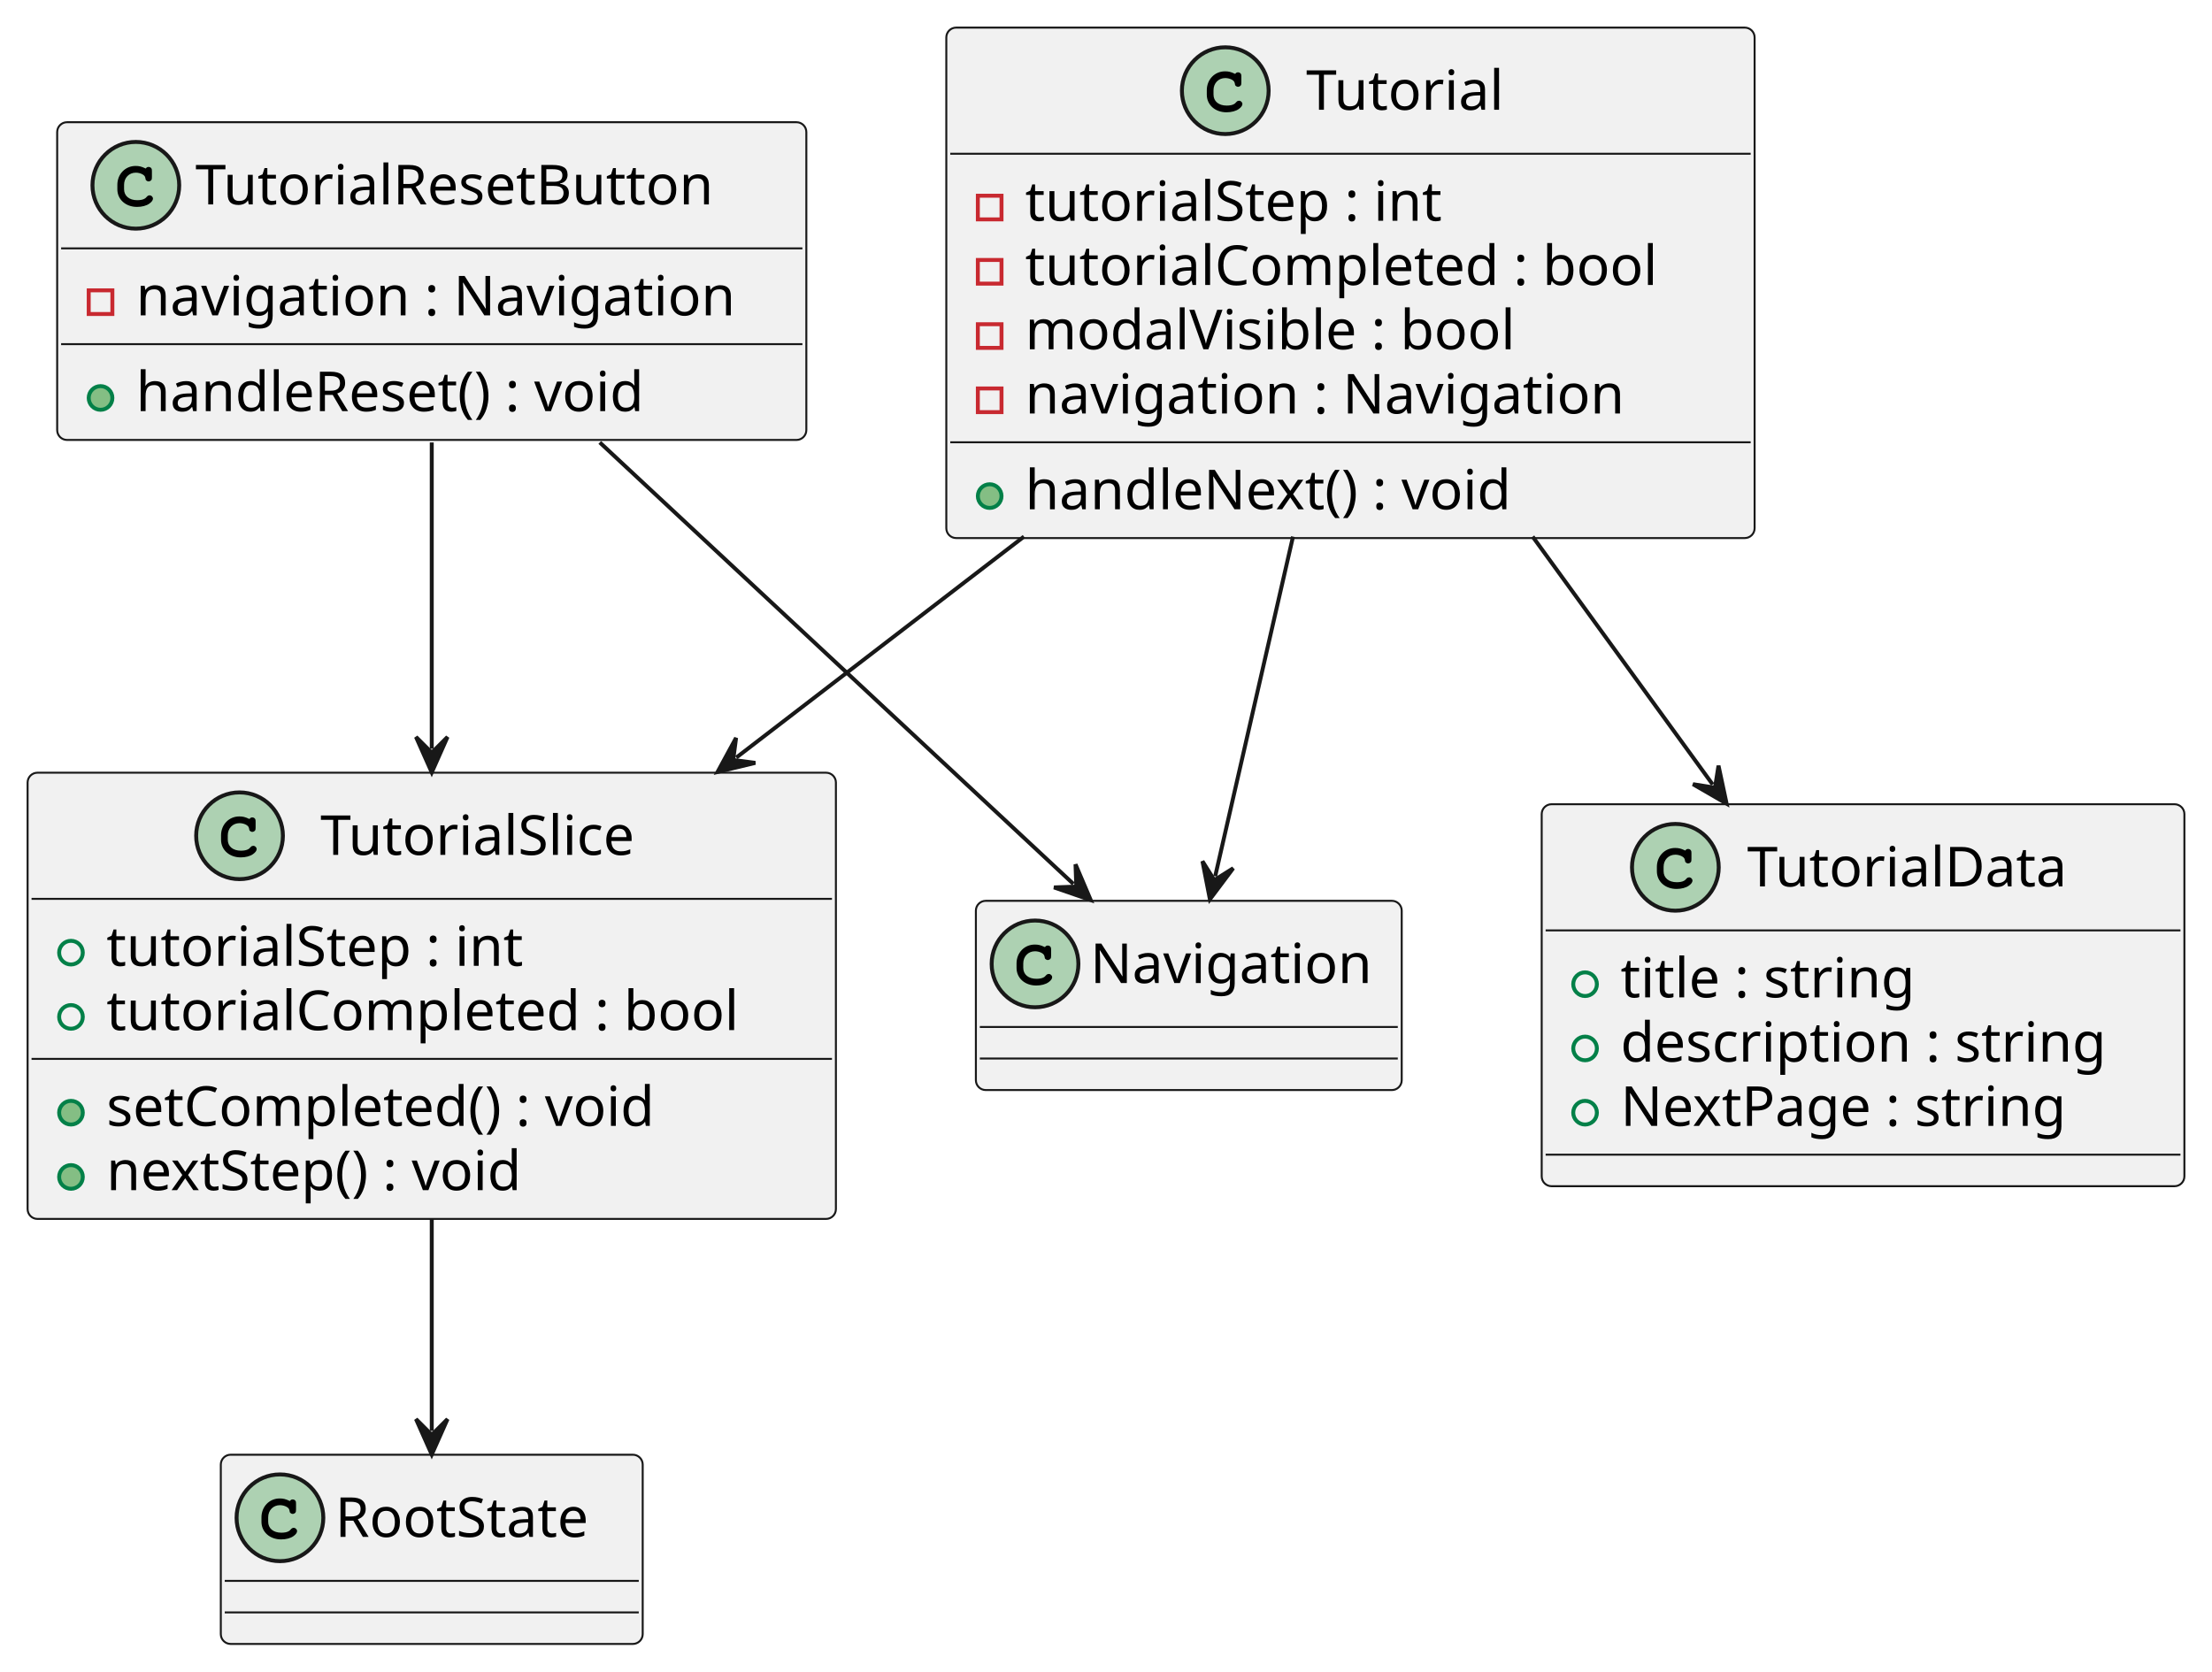
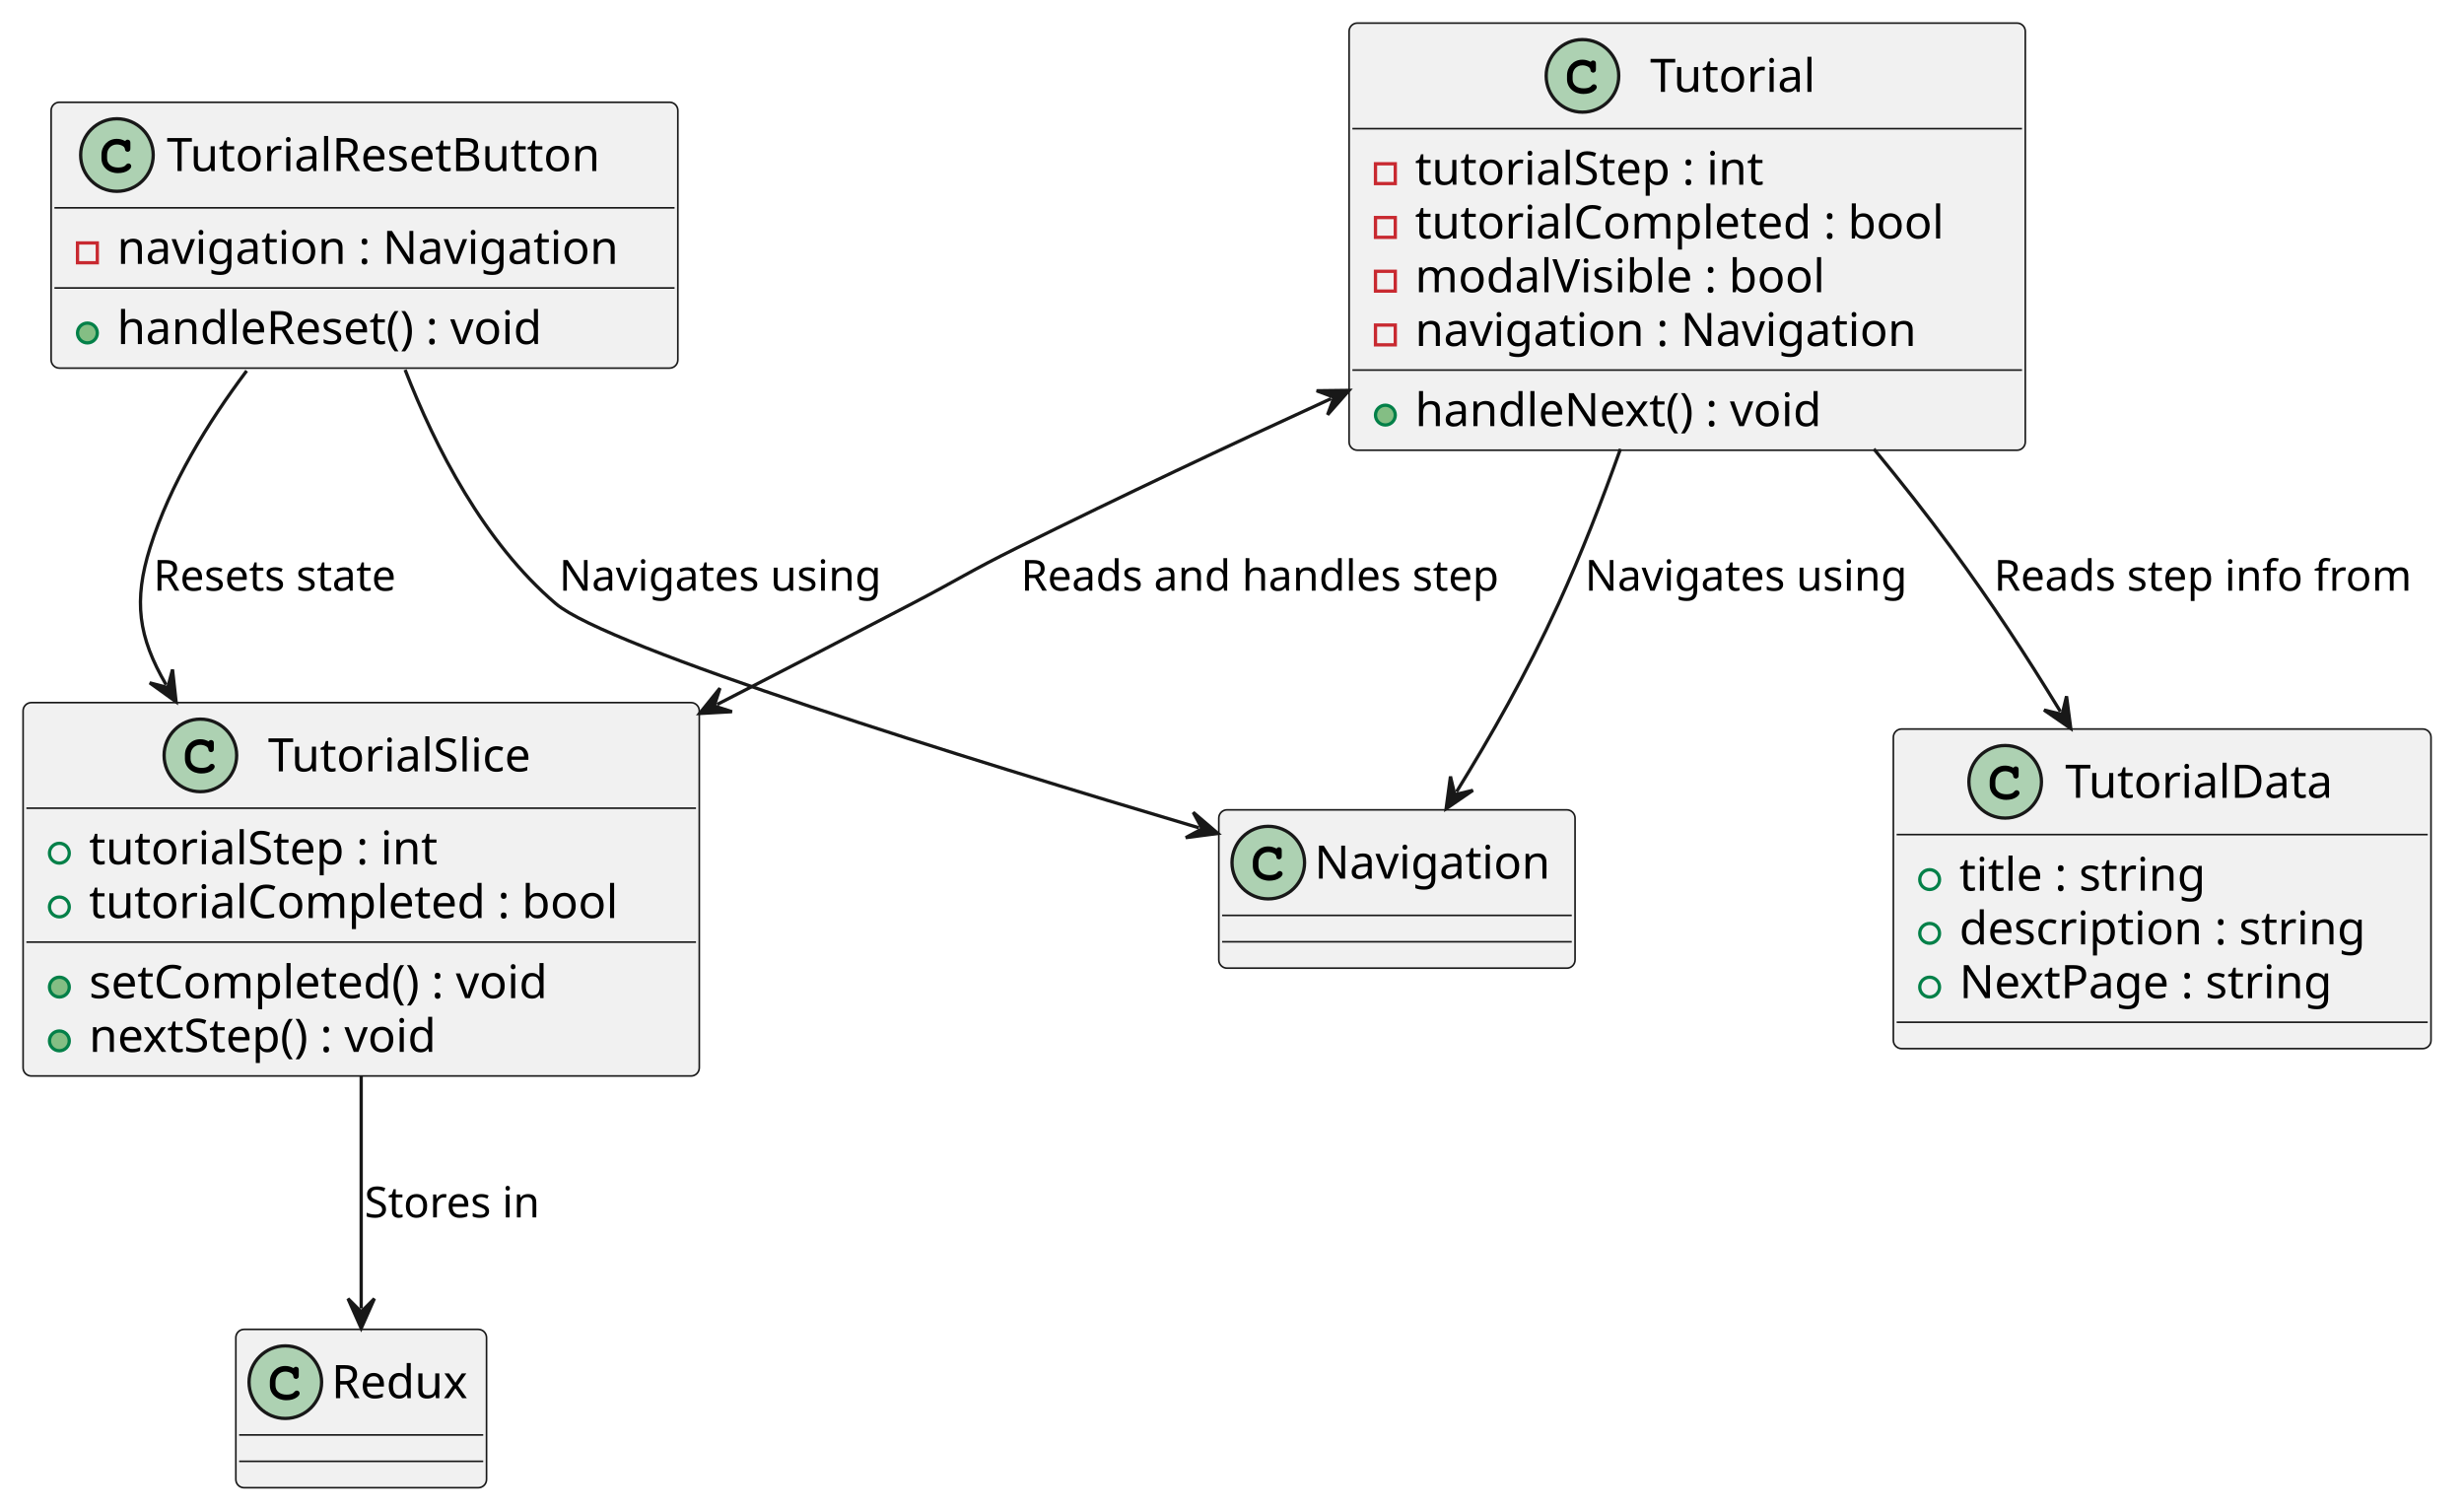
- <svg xmlns="http://www.w3.org/2000/svg" contentStyleType="text/css" height="424px" preserveAspectRatio="none" style="width:561px;height:424px;background:#FFFFFF;" version="1.1" viewBox="0 0 561 424" width="561px" zoomAndPan="magnify">
+ <svg xmlns="http://www.w3.org/2000/svg" contentStyleType="text/css" height="458px" preserveAspectRatio="none" style="width:747px;height:458px;background:#FFFFFF;" version="1.1" viewBox="0 0 747 458" width="747px" zoomAndPan="magnify">
  <defs />
  <g>
    <g id="elem_Tutorial">
-       <rect codeLine="1" fill="#F1F1F1" height="129.484" id="Tutorial" rx="2.5" ry="2.5" style="stroke:#181818;stroke-width:0.5;" width="205" x="240" y="7" />
-       <ellipse cx="310.75" cy="23" fill="#ADD1B2" rx="11" ry="11" style="stroke:#181818;stroke-width:1.0;" />
-       <path d="M313.094,18.672 C312.156,18.234 311.562,18.094 310.688,18.094 C308.062,18.094 306.062,20.172 306.062,22.891 L306.062,24.016 C306.062,26.594 308.172,28.484 311.062,28.484 C312.281,28.484 313.438,28.188 314.188,27.641 C314.766,27.234 315.094,26.781 315.094,26.391 C315.094,25.938 314.703,25.547 314.234,25.547 C314.016,25.547 313.812,25.625 313.625,25.812 C313.172,26.297 313.172,26.297 312.984,26.391 C312.562,26.656 311.875,26.781 311.109,26.781 C309.062,26.781 307.766,25.688 307.766,23.984 L307.766,22.891 C307.766,21.109 309.016,19.797 310.75,19.797 C311.328,19.797 311.938,19.953 312.406,20.203 C312.891,20.484 313.062,20.703 313.156,21.109 C313.219,21.516 313.25,21.641 313.391,21.766 C313.531,21.906 313.766,22.016 313.984,22.016 C314.25,22.016 314.516,21.875 314.688,21.656 C314.797,21.5 314.828,21.312 314.828,20.891 L314.828,19.469 C314.828,19.031 314.812,18.906 314.719,18.75 C314.562,18.484 314.281,18.344 313.984,18.344 C313.688,18.344 313.484,18.438 313.266,18.75 L313.094,18.672 Z " fill="#000000" />
-       <text fill="#000000" font-family="sans-serif" font-size="14" lengthAdjust="spacing" textLength="55" x="331.25" y="27.847">Tutorial</text>
-       <line style="stroke:#181818;stroke-width:0.5;" x1="241" x2="444" y1="39" y2="39" />
-       <rect fill="none" height="6" style="stroke:#C82930;stroke-width:1.0;" width="6" x="248" y="49.648" />
-       <text fill="#000000" font-family="sans-serif" font-size="14" lengthAdjust="spacing" textLength="121" x="260" y="55.995">tutorialStep : int</text>
-       <rect fill="none" height="6" style="stroke:#C82930;stroke-width:1.0;" width="6" x="248" y="65.945" />
-       <text fill="#000000" font-family="sans-serif" font-size="14" lengthAdjust="spacing" textLength="179" x="260" y="72.292">tutorialCompleted : bool</text>
-       <rect fill="none" height="6" style="stroke:#C82930;stroke-width:1.0;" width="6" x="248" y="82.242" />
-       <text fill="#000000" font-family="sans-serif" font-size="14" lengthAdjust="spacing" textLength="137" x="260" y="88.589">modalVisible : bool</text>
-       <rect fill="none" height="6" style="stroke:#C82930;stroke-width:1.0;" width="6" x="248" y="98.539" />
-       <text fill="#000000" font-family="sans-serif" font-size="14" lengthAdjust="spacing" textLength="164" x="260" y="104.886">navigation : Navigation</text>
-       <line style="stroke:#181818;stroke-width:0.5;" x1="241" x2="444" y1="112.188" y2="112.188" />
-       <ellipse cx="251" cy="125.836" fill="#84BE84" rx="3" ry="3" style="stroke:#038048;stroke-width:1.0;" />
-       <text fill="#000000" font-family="sans-serif" font-size="14" lengthAdjust="spacing" textLength="135" x="260" y="129.183">handleNext() : void</text>
+       <rect codeLine="1" fill="#F1F1F1" height="129.484" id="Tutorial" rx="2.5" ry="2.5" style="stroke:#181818;stroke-width:0.5;" width="205" x="409" y="7" />
+       <ellipse cx="479.75" cy="23" fill="#ADD1B2" rx="11" ry="11" style="stroke:#181818;stroke-width:1.0;" />
+       <path d="M482.094,18.672 C481.156,18.234 480.562,18.094 479.688,18.094 C477.062,18.094 475.062,20.172 475.062,22.891 L475.062,24.016 C475.062,26.594 477.172,28.484 480.062,28.484 C481.281,28.484 482.438,28.188 483.188,27.641 C483.766,27.234 484.094,26.781 484.094,26.391 C484.094,25.938 483.703,25.547 483.234,25.547 C483.016,25.547 482.812,25.625 482.625,25.812 C482.172,26.297 482.172,26.297 481.984,26.391 C481.562,26.656 480.875,26.781 480.109,26.781 C478.062,26.781 476.766,25.688 476.766,23.984 L476.766,22.891 C476.766,21.109 478.016,19.797 479.75,19.797 C480.328,19.797 480.938,19.953 481.406,20.203 C481.891,20.484 482.062,20.703 482.156,21.109 C482.219,21.516 482.25,21.641 482.391,21.766 C482.531,21.906 482.766,22.016 482.984,22.016 C483.25,22.016 483.516,21.875 483.688,21.656 C483.797,21.5 483.828,21.312 483.828,20.891 L483.828,19.469 C483.828,19.031 483.812,18.906 483.719,18.75 C483.562,18.484 483.281,18.344 482.984,18.344 C482.688,18.344 482.484,18.438 482.266,18.75 L482.094,18.672 Z " fill="#000000" />
+       <text fill="#000000" font-family="sans-serif" font-size="14" lengthAdjust="spacing" textLength="55" x="500.25" y="27.847">Tutorial</text>
+       <line style="stroke:#181818;stroke-width:0.5;" x1="410" x2="613" y1="39" y2="39" />
+       <rect fill="none" height="6" style="stroke:#C82930;stroke-width:1.0;" width="6" x="417" y="49.648" />
+       <text fill="#000000" font-family="sans-serif" font-size="14" lengthAdjust="spacing" textLength="121" x="429" y="55.995">tutorialStep : int</text>
+       <rect fill="none" height="6" style="stroke:#C82930;stroke-width:1.0;" width="6" x="417" y="65.945" />
+       <text fill="#000000" font-family="sans-serif" font-size="14" lengthAdjust="spacing" textLength="179" x="429" y="72.292">tutorialCompleted : bool</text>
+       <rect fill="none" height="6" style="stroke:#C82930;stroke-width:1.0;" width="6" x="417" y="82.242" />
+       <text fill="#000000" font-family="sans-serif" font-size="14" lengthAdjust="spacing" textLength="137" x="429" y="88.589">modalVisible : bool</text>
+       <rect fill="none" height="6" style="stroke:#C82930;stroke-width:1.0;" width="6" x="417" y="98.539" />
+       <text fill="#000000" font-family="sans-serif" font-size="14" lengthAdjust="spacing" textLength="164" x="429" y="104.886">navigation : Navigation</text>
+       <line style="stroke:#181818;stroke-width:0.5;" x1="410" x2="613" y1="112.188" y2="112.188" />
+       <ellipse cx="420" cy="125.836" fill="#84BE84" rx="3" ry="3" style="stroke:#038048;stroke-width:1.0;" />
+       <text fill="#000000" font-family="sans-serif" font-size="14" lengthAdjust="spacing" textLength="135" x="429" y="129.183">handleNext() : void</text>
    </g>
    <g id="elem_Navigation">
-       <rect codeLine="9" fill="#F1F1F1" height="48" id="Navigation" rx="2.5" ry="2.5" style="stroke:#181818;stroke-width:0.5;" width="108" x="247.5" y="228.5" />
-       <ellipse cx="262.5" cy="244.5" fill="#ADD1B2" rx="11" ry="11" style="stroke:#181818;stroke-width:1.0;" />
-       <path d="M264.844,240.172 C263.906,239.734 263.312,239.594 262.438,239.594 C259.812,239.594 257.812,241.672 257.812,244.391 L257.812,245.516 C257.812,248.094 259.922,249.984 262.812,249.984 C264.031,249.984 265.188,249.688 265.938,249.141 C266.516,248.734 266.844,248.281 266.844,247.891 C266.844,247.438 266.453,247.047 265.984,247.047 C265.766,247.047 265.562,247.125 265.375,247.312 C264.922,247.797 264.922,247.797 264.734,247.891 C264.312,248.156 263.625,248.281 262.859,248.281 C260.812,248.281 259.516,247.188 259.516,245.484 L259.516,244.391 C259.516,242.609 260.766,241.297 262.5,241.297 C263.078,241.297 263.688,241.453 264.156,241.703 C264.641,241.984 264.812,242.203 264.906,242.609 C264.969,243.016 265,243.141 265.141,243.266 C265.281,243.406 265.516,243.516 265.734,243.516 C266,243.516 266.266,243.375 266.438,243.156 C266.547,243 266.578,242.812 266.578,242.391 L266.578,240.969 C266.578,240.531 266.562,240.406 266.469,240.25 C266.312,239.984 266.031,239.844 265.734,239.844 C265.438,239.844 265.234,239.938 265.016,240.25 L264.844,240.172 Z " fill="#000000" />
-       <text fill="#000000" font-family="sans-serif" font-size="14" lengthAdjust="spacing" textLength="76" x="276.5" y="249.347">Navigation</text>
-       <line style="stroke:#181818;stroke-width:0.5;" x1="248.5" x2="354.5" y1="260.5" y2="260.5" />
-       <line style="stroke:#181818;stroke-width:0.5;" x1="248.5" x2="354.5" y1="268.5" y2="268.5" />
+       <rect codeLine="9" fill="#F1F1F1" height="48" id="Navigation" rx="2.5" ry="2.5" style="stroke:#181818;stroke-width:0.5;" width="108" x="369.5" y="245.5" />
+       <ellipse cx="384.5" cy="261.5" fill="#ADD1B2" rx="11" ry="11" style="stroke:#181818;stroke-width:1.0;" />
+       <path d="M386.844,257.172 C385.906,256.734 385.312,256.594 384.438,256.594 C381.812,256.594 379.812,258.672 379.812,261.391 L379.812,262.516 C379.812,265.094 381.922,266.984 384.812,266.984 C386.031,266.984 387.188,266.688 387.938,266.141 C388.516,265.734 388.844,265.281 388.844,264.891 C388.844,264.438 388.453,264.047 387.984,264.047 C387.766,264.047 387.562,264.125 387.375,264.312 C386.922,264.797 386.922,264.797 386.734,264.891 C386.312,265.156 385.625,265.281 384.859,265.281 C382.812,265.281 381.516,264.188 381.516,262.484 L381.516,261.391 C381.516,259.609 382.766,258.297 384.5,258.297 C385.078,258.297 385.688,258.453 386.156,258.703 C386.641,258.984 386.812,259.203 386.906,259.609 C386.969,260.016 387,260.141 387.141,260.266 C387.281,260.406 387.516,260.516 387.734,260.516 C388,260.516 388.266,260.375 388.438,260.156 C388.547,260 388.578,259.812 388.578,259.391 L388.578,257.969 C388.578,257.531 388.562,257.406 388.469,257.25 C388.312,256.984 388.031,256.844 387.734,256.844 C387.438,256.844 387.234,256.938 387.016,257.25 L386.844,257.172 Z " fill="#000000" />
+       <text fill="#000000" font-family="sans-serif" font-size="14" lengthAdjust="spacing" textLength="76" x="398.5" y="266.347">Navigation</text>
+       <line style="stroke:#181818;stroke-width:0.5;" x1="370.5" x2="476.5" y1="277.5" y2="277.5" />
+       <line style="stroke:#181818;stroke-width:0.5;" x1="370.5" x2="476.5" y1="285.5" y2="285.5" />
    </g>
    <g id="elem_TutorialSlice">
-       <rect codeLine="12" fill="#F1F1F1" height="113.188" id="TutorialSlice" rx="2.5" ry="2.5" style="stroke:#181818;stroke-width:0.5;" width="205" x="7" y="196" />
-       <ellipse cx="60.75" cy="212" fill="#ADD1B2" rx="11" ry="11" style="stroke:#181818;stroke-width:1.0;" />
-       <path d="M63.094,207.672 C62.156,207.234 61.562,207.094 60.688,207.094 C58.062,207.094 56.062,209.172 56.062,211.891 L56.062,213.016 C56.062,215.594 58.172,217.484 61.062,217.484 C62.281,217.484 63.438,217.188 64.188,216.641 C64.766,216.234 65.094,215.781 65.094,215.391 C65.094,214.938 64.703,214.547 64.234,214.547 C64.016,214.547 63.812,214.625 63.625,214.812 C63.172,215.297 63.172,215.297 62.984,215.391 C62.562,215.656 61.875,215.781 61.109,215.781 C59.062,215.781 57.766,214.688 57.766,212.984 L57.766,211.891 C57.766,210.109 59.016,208.797 60.75,208.797 C61.328,208.797 61.938,208.953 62.406,209.203 C62.891,209.484 63.062,209.703 63.156,210.109 C63.219,210.516 63.25,210.641 63.391,210.766 C63.531,210.906 63.766,211.016 63.984,211.016 C64.25,211.016 64.516,210.875 64.688,210.656 C64.797,210.5 64.828,210.312 64.828,209.891 L64.828,208.469 C64.828,208.031 64.812,207.906 64.719,207.75 C64.562,207.484 64.281,207.344 63.984,207.344 C63.688,207.344 63.484,207.438 63.266,207.75 L63.094,207.672 Z " fill="#000000" />
-       <text fill="#000000" font-family="sans-serif" font-size="14" lengthAdjust="spacing" textLength="89" x="81.25" y="216.847">TutorialSlice</text>
-       <line style="stroke:#181818;stroke-width:0.5;" x1="8" x2="211" y1="228" y2="228" />
-       <ellipse cx="18" cy="241.648" fill="none" rx="3" ry="3" style="stroke:#038048;stroke-width:1.0;" />
-       <text fill="#000000" font-family="sans-serif" font-size="14" lengthAdjust="spacing" textLength="121" x="27" y="244.995">tutorialStep : int</text>
-       <ellipse cx="18" cy="257.945" fill="none" rx="3" ry="3" style="stroke:#038048;stroke-width:1.0;" />
-       <text fill="#000000" font-family="sans-serif" font-size="14" lengthAdjust="spacing" textLength="179" x="27" y="261.292">tutorialCompleted : bool</text>
-       <line style="stroke:#181818;stroke-width:0.5;" x1="8" x2="211" y1="268.594" y2="268.594" />
-       <ellipse cx="18" cy="282.242" fill="#84BE84" rx="3" ry="3" style="stroke:#038048;stroke-width:1.0;" />
-       <text fill="#000000" font-family="sans-serif" font-size="14" lengthAdjust="spacing" textLength="157" x="27" y="285.589">setCompleted() : void</text>
-       <ellipse cx="18" cy="298.539" fill="#84BE84" rx="3" ry="3" style="stroke:#038048;stroke-width:1.0;" />
-       <text fill="#000000" font-family="sans-serif" font-size="14" lengthAdjust="spacing" textLength="121" x="27" y="301.886">nextStep() : void</text>
+       <rect codeLine="12" fill="#F1F1F1" height="113.188" id="TutorialSlice" rx="2.5" ry="2.5" style="stroke:#181818;stroke-width:0.5;" width="205" x="7" y="213" />
+       <ellipse cx="60.75" cy="229" fill="#ADD1B2" rx="11" ry="11" style="stroke:#181818;stroke-width:1.0;" />
+       <path d="M63.094,224.672 C62.156,224.234 61.562,224.094 60.688,224.094 C58.062,224.094 56.062,226.172 56.062,228.891 L56.062,230.016 C56.062,232.594 58.172,234.484 61.062,234.484 C62.281,234.484 63.438,234.188 64.188,233.641 C64.766,233.234 65.094,232.781 65.094,232.391 C65.094,231.938 64.703,231.547 64.234,231.547 C64.016,231.547 63.812,231.625 63.625,231.812 C63.172,232.297 63.172,232.297 62.984,232.391 C62.562,232.656 61.875,232.781 61.109,232.781 C59.062,232.781 57.766,231.688 57.766,229.984 L57.766,228.891 C57.766,227.109 59.016,225.797 60.75,225.797 C61.328,225.797 61.938,225.953 62.406,226.203 C62.891,226.484 63.062,226.703 63.156,227.109 C63.219,227.516 63.25,227.641 63.391,227.766 C63.531,227.906 63.766,228.016 63.984,228.016 C64.25,228.016 64.516,227.875 64.688,227.656 C64.797,227.5 64.828,227.312 64.828,226.891 L64.828,225.469 C64.828,225.031 64.812,224.906 64.719,224.75 C64.562,224.484 64.281,224.344 63.984,224.344 C63.688,224.344 63.484,224.438 63.266,224.75 L63.094,224.672 Z " fill="#000000" />
+       <text fill="#000000" font-family="sans-serif" font-size="14" lengthAdjust="spacing" textLength="89" x="81.25" y="233.847">TutorialSlice</text>
+       <line style="stroke:#181818;stroke-width:0.5;" x1="8" x2="211" y1="245" y2="245" />
+       <ellipse cx="18" cy="258.648" fill="none" rx="3" ry="3" style="stroke:#038048;stroke-width:1.0;" />
+       <text fill="#000000" font-family="sans-serif" font-size="14" lengthAdjust="spacing" textLength="121" x="27" y="261.995">tutorialStep : int</text>
+       <ellipse cx="18" cy="274.945" fill="none" rx="3" ry="3" style="stroke:#038048;stroke-width:1.0;" />
+       <text fill="#000000" font-family="sans-serif" font-size="14" lengthAdjust="spacing" textLength="179" x="27" y="278.292">tutorialCompleted : bool</text>
+       <line style="stroke:#181818;stroke-width:0.5;" x1="8" x2="211" y1="285.594" y2="285.594" />
+       <ellipse cx="18" cy="299.242" fill="#84BE84" rx="3" ry="3" style="stroke:#038048;stroke-width:1.0;" />
+       <text fill="#000000" font-family="sans-serif" font-size="14" lengthAdjust="spacing" textLength="157" x="27" y="302.589">setCompleted() : void</text>
+       <ellipse cx="18" cy="315.539" fill="#84BE84" rx="3" ry="3" style="stroke:#038048;stroke-width:1.0;" />
+       <text fill="#000000" font-family="sans-serif" font-size="14" lengthAdjust="spacing" textLength="121" x="27" y="318.886">nextStep() : void</text>
    </g>
    <g id="elem_TutorialResetButton">
-       <rect codeLine="20" fill="#F1F1F1" height="80.594" id="TutorialResetButton" rx="2.5" ry="2.5" style="stroke:#181818;stroke-width:0.5;" width="190" x="14.5" y="31" />
-       <ellipse cx="34.45" cy="47" fill="#ADD1B2" rx="11" ry="11" style="stroke:#181818;stroke-width:1.0;" />
-       <path d="M36.794,42.672 C35.856,42.234 35.263,42.094 34.388,42.094 C31.762,42.094 29.762,44.172 29.762,46.891 L29.762,48.016 C29.762,50.594 31.872,52.484 34.763,52.484 C35.981,52.484 37.138,52.188 37.888,51.641 C38.466,51.234 38.794,50.781 38.794,50.391 C38.794,49.938 38.403,49.547 37.934,49.547 C37.716,49.547 37.513,49.625 37.325,49.812 C36.872,50.297 36.872,50.297 36.684,50.391 C36.263,50.656 35.575,50.781 34.809,50.781 C32.763,50.781 31.466,49.688 31.466,47.984 L31.466,46.891 C31.466,45.109 32.716,43.797 34.45,43.797 C35.028,43.797 35.638,43.953 36.106,44.203 C36.591,44.484 36.763,44.703 36.856,45.109 C36.919,45.516 36.95,45.641 37.091,45.766 C37.231,45.906 37.466,46.016 37.684,46.016 C37.95,46.016 38.216,45.875 38.388,45.656 C38.497,45.5 38.528,45.312 38.528,44.891 L38.528,43.469 C38.528,43.031 38.513,42.906 38.419,42.75 C38.263,42.484 37.981,42.344 37.684,42.344 C37.388,42.344 37.184,42.438 36.966,42.75 L36.794,42.672 Z " fill="#000000" />
-       <text fill="#000000" font-family="sans-serif" font-size="14" lengthAdjust="spacing" textLength="147" x="49.55" y="51.847">TutorialResetButton</text>
-       <line style="stroke:#181818;stroke-width:0.5;" x1="15.5" x2="203.5" y1="63" y2="63" />
-       <rect fill="none" height="6" style="stroke:#C82930;stroke-width:1.0;" width="6" x="22.5" y="73.648" />
-       <text fill="#000000" font-family="sans-serif" font-size="14" lengthAdjust="spacing" textLength="164" x="34.5" y="79.995">navigation : Navigation</text>
-       <line style="stroke:#181818;stroke-width:0.5;" x1="15.5" x2="203.5" y1="87.297" y2="87.297" />
-       <ellipse cx="25.5" cy="100.945" fill="#84BE84" rx="3" ry="3" style="stroke:#038048;stroke-width:1.0;" />
-       <text fill="#000000" font-family="sans-serif" font-size="14" lengthAdjust="spacing" textLength="143" x="34.5" y="104.292">handleReset() : void</text>
+       <rect codeLine="20" fill="#F1F1F1" height="80.594" id="TutorialResetButton" rx="2.5" ry="2.5" style="stroke:#181818;stroke-width:0.5;" width="190" x="15.5" y="31" />
+       <ellipse cx="35.45" cy="47" fill="#ADD1B2" rx="11" ry="11" style="stroke:#181818;stroke-width:1.0;" />
+       <path d="M37.794,42.672 C36.856,42.234 36.263,42.094 35.388,42.094 C32.763,42.094 30.762,44.172 30.762,46.891 L30.762,48.016 C30.762,50.594 32.872,52.484 35.763,52.484 C36.981,52.484 38.138,52.188 38.888,51.641 C39.466,51.234 39.794,50.781 39.794,50.391 C39.794,49.938 39.403,49.547 38.934,49.547 C38.716,49.547 38.513,49.625 38.325,49.812 C37.872,50.297 37.872,50.297 37.684,50.391 C37.263,50.656 36.575,50.781 35.809,50.781 C33.763,50.781 32.466,49.688 32.466,47.984 L32.466,46.891 C32.466,45.109 33.716,43.797 35.45,43.797 C36.028,43.797 36.638,43.953 37.106,44.203 C37.591,44.484 37.763,44.703 37.856,45.109 C37.919,45.516 37.95,45.641 38.091,45.766 C38.231,45.906 38.466,46.016 38.684,46.016 C38.95,46.016 39.216,45.875 39.388,45.656 C39.497,45.5 39.528,45.312 39.528,44.891 L39.528,43.469 C39.528,43.031 39.513,42.906 39.419,42.75 C39.263,42.484 38.981,42.344 38.684,42.344 C38.388,42.344 38.184,42.438 37.966,42.75 L37.794,42.672 Z " fill="#000000" />
+       <text fill="#000000" font-family="sans-serif" font-size="14" lengthAdjust="spacing" textLength="147" x="50.55" y="51.847">TutorialResetButton</text>
+       <line style="stroke:#181818;stroke-width:0.5;" x1="16.5" x2="204.5" y1="63" y2="63" />
+       <rect fill="none" height="6" style="stroke:#C82930;stroke-width:1.0;" width="6" x="23.5" y="73.648" />
+       <text fill="#000000" font-family="sans-serif" font-size="14" lengthAdjust="spacing" textLength="164" x="35.5" y="79.995">navigation : Navigation</text>
+       <line style="stroke:#181818;stroke-width:0.5;" x1="16.5" x2="204.5" y1="87.297" y2="87.297" />
+       <ellipse cx="26.5" cy="100.945" fill="#84BE84" rx="3" ry="3" style="stroke:#038048;stroke-width:1.0;" />
+       <text fill="#000000" font-family="sans-serif" font-size="14" lengthAdjust="spacing" textLength="143" x="35.5" y="104.292">handleReset() : void</text>
    </g>
    <g id="elem_TutorialData">
-       <rect codeLine="26" fill="#F1F1F1" height="96.891" id="TutorialData" rx="2.5" ry="2.5" style="stroke:#181818;stroke-width:0.5;" width="163" x="391" y="204" />
-       <ellipse cx="424.9" cy="220" fill="#ADD1B2" rx="11" ry="11" style="stroke:#181818;stroke-width:1.0;" />
-       <path d="M427.244,215.672 C426.306,215.234 425.712,215.094 424.837,215.094 C422.212,215.094 420.212,217.172 420.212,219.891 L420.212,221.016 C420.212,223.594 422.322,225.484 425.212,225.484 C426.431,225.484 427.587,225.188 428.337,224.641 C428.916,224.234 429.244,223.781 429.244,223.391 C429.244,222.938 428.853,222.547 428.384,222.547 C428.166,222.547 427.962,222.625 427.775,222.812 C427.322,223.297 427.322,223.297 427.134,223.391 C426.712,223.656 426.025,223.781 425.259,223.781 C423.212,223.781 421.916,222.688 421.916,220.984 L421.916,219.891 C421.916,218.109 423.166,216.797 424.9,216.797 C425.478,216.797 426.087,216.953 426.556,217.203 C427.041,217.484 427.212,217.703 427.306,218.109 C427.369,218.516 427.4,218.641 427.541,218.766 C427.681,218.906 427.916,219.016 428.134,219.016 C428.4,219.016 428.666,218.875 428.837,218.656 C428.947,218.5 428.978,218.312 428.978,217.891 L428.978,216.469 C428.978,216.031 428.962,215.906 428.869,215.75 C428.712,215.484 428.431,215.344 428.134,215.344 C427.837,215.344 427.634,215.438 427.416,215.75 L427.244,215.672 Z " fill="#000000" />
-       <text fill="#000000" font-family="sans-serif" font-size="14" lengthAdjust="spacing" textLength="89" x="443.1" y="224.847">TutorialData</text>
-       <line style="stroke:#181818;stroke-width:0.5;" x1="392" x2="553" y1="236" y2="236" />
-       <ellipse cx="402" cy="249.648" fill="none" rx="3" ry="3" style="stroke:#038048;stroke-width:1.0;" />
-       <text fill="#000000" font-family="sans-serif" font-size="14" lengthAdjust="spacing" textLength="86" x="411" y="252.995">title : string</text>
-       <ellipse cx="402" cy="265.945" fill="none" rx="3" ry="3" style="stroke:#038048;stroke-width:1.0;" />
-       <text fill="#000000" font-family="sans-serif" font-size="14" lengthAdjust="spacing" textLength="137" x="411" y="269.292">description : string</text>
-       <ellipse cx="402" cy="282.242" fill="none" rx="3" ry="3" style="stroke:#038048;stroke-width:1.0;" />
-       <text fill="#000000" font-family="sans-serif" font-size="14" lengthAdjust="spacing" textLength="124" x="411" y="285.589">NextPage : string</text>
-       <line style="stroke:#181818;stroke-width:0.5;" x1="392" x2="553" y1="292.891" y2="292.891" />
+       <rect codeLine="26" fill="#F1F1F1" height="96.891" id="TutorialData" rx="2.5" ry="2.5" style="stroke:#181818;stroke-width:0.5;" width="163" x="574" y="221" />
+       <ellipse cx="607.9" cy="237" fill="#ADD1B2" rx="11" ry="11" style="stroke:#181818;stroke-width:1.0;" />
+       <path d="M610.244,232.672 C609.306,232.234 608.712,232.094 607.837,232.094 C605.212,232.094 603.212,234.172 603.212,236.891 L603.212,238.016 C603.212,240.594 605.322,242.484 608.212,242.484 C609.431,242.484 610.587,242.188 611.337,241.641 C611.916,241.234 612.244,240.781 612.244,240.391 C612.244,239.938 611.853,239.547 611.384,239.547 C611.166,239.547 610.962,239.625 610.775,239.812 C610.322,240.297 610.322,240.297 610.134,240.391 C609.712,240.656 609.025,240.781 608.259,240.781 C606.212,240.781 604.916,239.688 604.916,237.984 L604.916,236.891 C604.916,235.109 606.166,233.797 607.9,233.797 C608.478,233.797 609.087,233.953 609.556,234.203 C610.041,234.484 610.212,234.703 610.306,235.109 C610.369,235.516 610.4,235.641 610.541,235.766 C610.681,235.906 610.916,236.016 611.134,236.016 C611.4,236.016 611.666,235.875 611.837,235.656 C611.947,235.5 611.978,235.312 611.978,234.891 L611.978,233.469 C611.978,233.031 611.962,232.906 611.869,232.75 C611.712,232.484 611.431,232.344 611.134,232.344 C610.837,232.344 610.634,232.438 610.416,232.75 L610.244,232.672 Z " fill="#000000" />
+       <text fill="#000000" font-family="sans-serif" font-size="14" lengthAdjust="spacing" textLength="89" x="626.1" y="241.847">TutorialData</text>
+       <line style="stroke:#181818;stroke-width:0.5;" x1="575" x2="736" y1="253" y2="253" />
+       <ellipse cx="585" cy="266.648" fill="none" rx="3" ry="3" style="stroke:#038048;stroke-width:1.0;" />
+       <text fill="#000000" font-family="sans-serif" font-size="14" lengthAdjust="spacing" textLength="86" x="594" y="269.995">title : string</text>
+       <ellipse cx="585" cy="282.945" fill="none" rx="3" ry="3" style="stroke:#038048;stroke-width:1.0;" />
+       <text fill="#000000" font-family="sans-serif" font-size="14" lengthAdjust="spacing" textLength="137" x="594" y="286.292">description : string</text>
+       <ellipse cx="585" cy="299.242" fill="none" rx="3" ry="3" style="stroke:#038048;stroke-width:1.0;" />
+       <text fill="#000000" font-family="sans-serif" font-size="14" lengthAdjust="spacing" textLength="124" x="594" y="302.589">NextPage : string</text>
+       <line style="stroke:#181818;stroke-width:0.5;" x1="575" x2="736" y1="309.891" y2="309.891" />
    </g>
-     <g id="elem_RootState">
-       <rect fill="#F1F1F1" height="48" id="RootState" rx="2.5" ry="2.5" style="stroke:#181818;stroke-width:0.5;" width="107" x="56" y="369" />
-       <ellipse cx="71" cy="385" fill="#ADD1B2" rx="11" ry="11" style="stroke:#181818;stroke-width:1.0;" />
-       <path d="M73.344,380.672 C72.406,380.234 71.812,380.094 70.938,380.094 C68.312,380.094 66.312,382.172 66.312,384.891 L66.312,386.016 C66.312,388.594 68.422,390.484 71.312,390.484 C72.531,390.484 73.688,390.188 74.438,389.641 C75.016,389.234 75.344,388.781 75.344,388.391 C75.344,387.938 74.953,387.547 74.484,387.547 C74.266,387.547 74.062,387.625 73.875,387.812 C73.422,388.297 73.422,388.297 73.234,388.391 C72.812,388.656 72.125,388.781 71.359,388.781 C69.312,388.781 68.016,387.688 68.016,385.984 L68.016,384.891 C68.016,383.109 69.266,381.797 71,381.797 C71.578,381.797 72.188,381.953 72.656,382.203 C73.141,382.484 73.312,382.703 73.406,383.109 C73.469,383.516 73.5,383.641 73.641,383.766 C73.781,383.906 74.016,384.016 74.234,384.016 C74.5,384.016 74.766,383.875 74.938,383.656 C75.047,383.5 75.078,383.312 75.078,382.891 L75.078,381.469 C75.078,381.031 75.062,380.906 74.969,380.75 C74.812,380.484 74.531,380.344 74.234,380.344 C73.938,380.344 73.734,380.438 73.516,380.75 L73.344,380.672 Z " fill="#000000" />
-       <text fill="#000000" font-family="sans-serif" font-size="14" lengthAdjust="spacing" textLength="75" x="85" y="389.847">RootState</text>
-       <line style="stroke:#181818;stroke-width:0.5;" x1="57" x2="162" y1="401" y2="401" />
-       <line style="stroke:#181818;stroke-width:0.5;" x1="57" x2="162" y1="409" y2="409" />
+     <g id="elem_Redux">
+       <rect fill="#F1F1F1" height="48" id="Redux" rx="2.5" ry="2.5" style="stroke:#181818;stroke-width:0.5;" width="76" x="71.5" y="403" />
+       <ellipse cx="86.5" cy="419" fill="#ADD1B2" rx="11" ry="11" style="stroke:#181818;stroke-width:1.0;" />
+       <path d="M88.844,414.672 C87.906,414.234 87.312,414.094 86.438,414.094 C83.812,414.094 81.812,416.172 81.812,418.891 L81.812,420.016 C81.812,422.594 83.922,424.484 86.812,424.484 C88.031,424.484 89.188,424.188 89.938,423.641 C90.516,423.234 90.844,422.781 90.844,422.391 C90.844,421.938 90.453,421.547 89.984,421.547 C89.766,421.547 89.562,421.625 89.375,421.812 C88.922,422.297 88.922,422.297 88.734,422.391 C88.312,422.656 87.625,422.781 86.859,422.781 C84.812,422.781 83.516,421.688 83.516,419.984 L83.516,418.891 C83.516,417.109 84.766,415.797 86.5,415.797 C87.078,415.797 87.688,415.953 88.156,416.203 C88.641,416.484 88.812,416.703 88.906,417.109 C88.969,417.516 89,417.641 89.141,417.766 C89.281,417.906 89.516,418.016 89.734,418.016 C90,418.016 90.266,417.875 90.438,417.656 C90.547,417.5 90.578,417.312 90.578,416.891 L90.578,415.469 C90.578,415.031 90.562,414.906 90.469,414.75 C90.312,414.484 90.031,414.344 89.734,414.344 C89.438,414.344 89.234,414.438 89.016,414.75 L88.844,414.672 Z " fill="#000000" />
+       <text fill="#000000" font-family="sans-serif" font-size="14" lengthAdjust="spacing" textLength="44" x="100.5" y="423.847">Redux</text>
+       <line style="stroke:#181818;stroke-width:0.5;" x1="72.5" x2="146.5" y1="435" y2="435" />
+       <line style="stroke:#181818;stroke-width:0.5;" x1="72.5" x2="146.5" y1="443" y2="443" />
    </g>
    <g id="link_Tutorial_TutorialSlice">
-       <path codeLine="31" d="M259.697,136.113 C234.321,155.607 211.37,173.24 186.738,192.163 " fill="none" id="Tutorial-to-TutorialSlice" style="stroke:#181818;stroke-width:1.0;" />
-       <polygon fill="#181818" points="181.98,195.818,191.554,193.507,185.945,192.772,186.68,187.163,181.98,195.818" style="stroke:#181818;stroke-width:1.0;" />
+       <path codeLine="31" d="M403.54,120.845 C371.205,135.672 340.922,149.937 308.5,166 C294.069,173.149 290.779,175.552 276.5,183 C255.707,193.845 238.737,202.614 217.413,213.554 " fill="none" id="Tutorial-TutorialSlice" style="stroke:#181818;stroke-width:1.0;" />
+       <polygon fill="#181818" points="408.994,118.344,399.146,118.459,404.449,120.428,402.48,125.731,408.994,118.344" style="stroke:#181818;stroke-width:1.0;" />
+       <polygon fill="#181818" points="212.075,216.293,221.909,215.744,216.524,214.011,218.257,208.626,212.075,216.293" style="stroke:#181818;stroke-width:1.0;" />
+       <text fill="#000000" font-family="sans-serif" font-size="13" lengthAdjust="spacing" textLength="154" x="309.5" y="179.067">Reads and handles step</text>
    </g>
    <g id="link_Tutorial_Navigation">
-       <path codeLine="32" d="M327.929,136.113 C320.61,168.068 313.527,198.992 308.195,222.27 " fill="none" id="Tutorial-to-Navigation" style="stroke:#181818;stroke-width:1.0;" />
-       <polygon fill="#181818" points="306.855,228.119,312.763,220.239,307.971,223.245,304.965,218.453,306.855,228.119" style="stroke:#181818;stroke-width:1.0;" />
+       <path codeLine="32" d="M491.266,136.103 C485.714,151.662 479.325,168.113 472.5,183 C462.518,204.773 451.947,223.195 441.563,240.048 " fill="none" id="Tutorial-to-Navigation" style="stroke:#181818;stroke-width:1.0;" />
+       <polygon fill="#181818" points="438.416,245.156,446.543,239.592,441.039,240.899,439.732,235.395,438.416,245.156" style="stroke:#181818;stroke-width:1.0;" />
+       <text fill="#000000" font-family="sans-serif" font-size="13" lengthAdjust="spacing" textLength="102" x="480.5" y="179.067">Navigates using</text>
    </g>
    <g id="link_Tutorial_TutorialData">
-       <path codeLine="33" d="M388.699,136.113 C404.901,158.421 419.281,178.222 434.368,198.996 " fill="none" id="Tutorial-to-TutorialData" style="stroke:#181818;stroke-width:1.0;" />
-       <polygon fill="#181818" points="437.894,203.851,435.842,194.218,434.956,199.805,429.369,198.919,437.894,203.851" style="stroke:#181818;stroke-width:1.0;" />
+       <path codeLine="33" d="M568.099,136.103 C576.196,145.923 584.234,156.096 591.5,166 C604.22,183.338 613.884,198.105 624.654,215.719 " fill="none" id="Tutorial-to-TutorialData" style="stroke:#181818;stroke-width:1.0;" />
+       <polygon fill="#181818" points="627.784,220.838,626.502,211.073,625.176,216.572,619.677,215.246,627.784,220.838" style="stroke:#181818;stroke-width:1.0;" />
+       <text fill="#000000" font-family="sans-serif" font-size="13" lengthAdjust="spacing" textLength="135" x="604.5" y="179.067">Reads step info from</text>
    </g>
-     <g id="link_TutorialSlice_RootState">
-       <path codeLine="34" d="M109.5,309.035 C109.5,329.957 109.5,346.618 109.5,362.962 " fill="none" id="TutorialSlice-to-RootState" style="stroke:#181818;stroke-width:1.0;" />
-       <polygon fill="#181818" points="109.5,368.962,113.5,359.962,109.5,363.962,105.5,359.962,109.5,368.962" style="stroke:#181818;stroke-width:1.0;" />
+     <g id="link_TutorialSlice_Redux">
+       <path codeLine="34" d="M109.5,326.2 C109.5,352.518 109.5,376.511 109.5,396.687 " fill="none" id="TutorialSlice-to-Redux" style="stroke:#181818;stroke-width:1.0;" />
+       <polygon fill="#181818" points="109.5,402.687,113.5,393.687,109.5,397.687,105.5,393.687,109.5,402.687" style="stroke:#181818;stroke-width:1.0;" />
+       <text fill="#000000" font-family="sans-serif" font-size="13" lengthAdjust="spacing" textLength="56" x="110.5" y="369.067">Stores in</text>
    </g>
    <g id="link_TutorialResetButton_Navigation">
-       <path codeLine="35" d="M152.111,112.226 C190.336,147.863 240.732,194.846 272.238,224.22 " fill="none" id="TutorialResetButton-to-Navigation" style="stroke:#181818;stroke-width:1.0;" />
-       <polygon fill="#181818" points="276.627,228.311,272.772,219.248,272.97,224.901,267.317,225.1,276.627,228.311" style="stroke:#181818;stroke-width:1.0;" />
+       <path codeLine="35" d="M122.816,112.109 C131.987,135.657 146.727,164.456 168.5,183 C184.163,196.34 293.377,230.131 363.486,250.953 " fill="none" id="TutorialResetButton-to-Navigation" style="stroke:#181818;stroke-width:1.0;" />
+       <polygon fill="#181818" points="369.238,252.661,361.749,246.264,364.445,251.238,359.472,253.933,369.238,252.661" style="stroke:#181818;stroke-width:1.0;" />
+       <text fill="#000000" font-family="sans-serif" font-size="13" lengthAdjust="spacing" textLength="102" x="169.5" y="179.067">Navigates using</text>
    </g>
    <g id="link_TutorialResetButton_TutorialSlice">
-       <path codeLine="36" d="M109.5,112.226 C109.5,136.842 109.5,162.825 109.5,189.932 " fill="none" id="TutorialResetButton-to-TutorialSlice" style="stroke:#181818;stroke-width:1.0;" />
-       <polygon fill="#181818" points="109.5,195.932,113.5,186.932,109.5,190.932,105.5,186.932,109.5,195.932" style="stroke:#181818;stroke-width:1.0;" />
+       <path codeLine="36" d="M74.782,112.408 C63.075,128.006 51.531,146.758 45.5,166 C40.449,182.115 41.877,193.05 50.358,207.572 " fill="none" id="TutorialResetButton-to-TutorialSlice" style="stroke:#181818;stroke-width:1.0;" />
+       <polygon fill="#181818" points="53.383,212.753,52.299,202.964,50.862,208.435,45.391,206.998,53.383,212.753" style="stroke:#181818;stroke-width:1.0;" />
+       <text fill="#000000" font-family="sans-serif" font-size="13" lengthAdjust="spacing" textLength="81" x="46.5" y="179.067">Resets state</text>
    </g>
  </g>
</svg>
